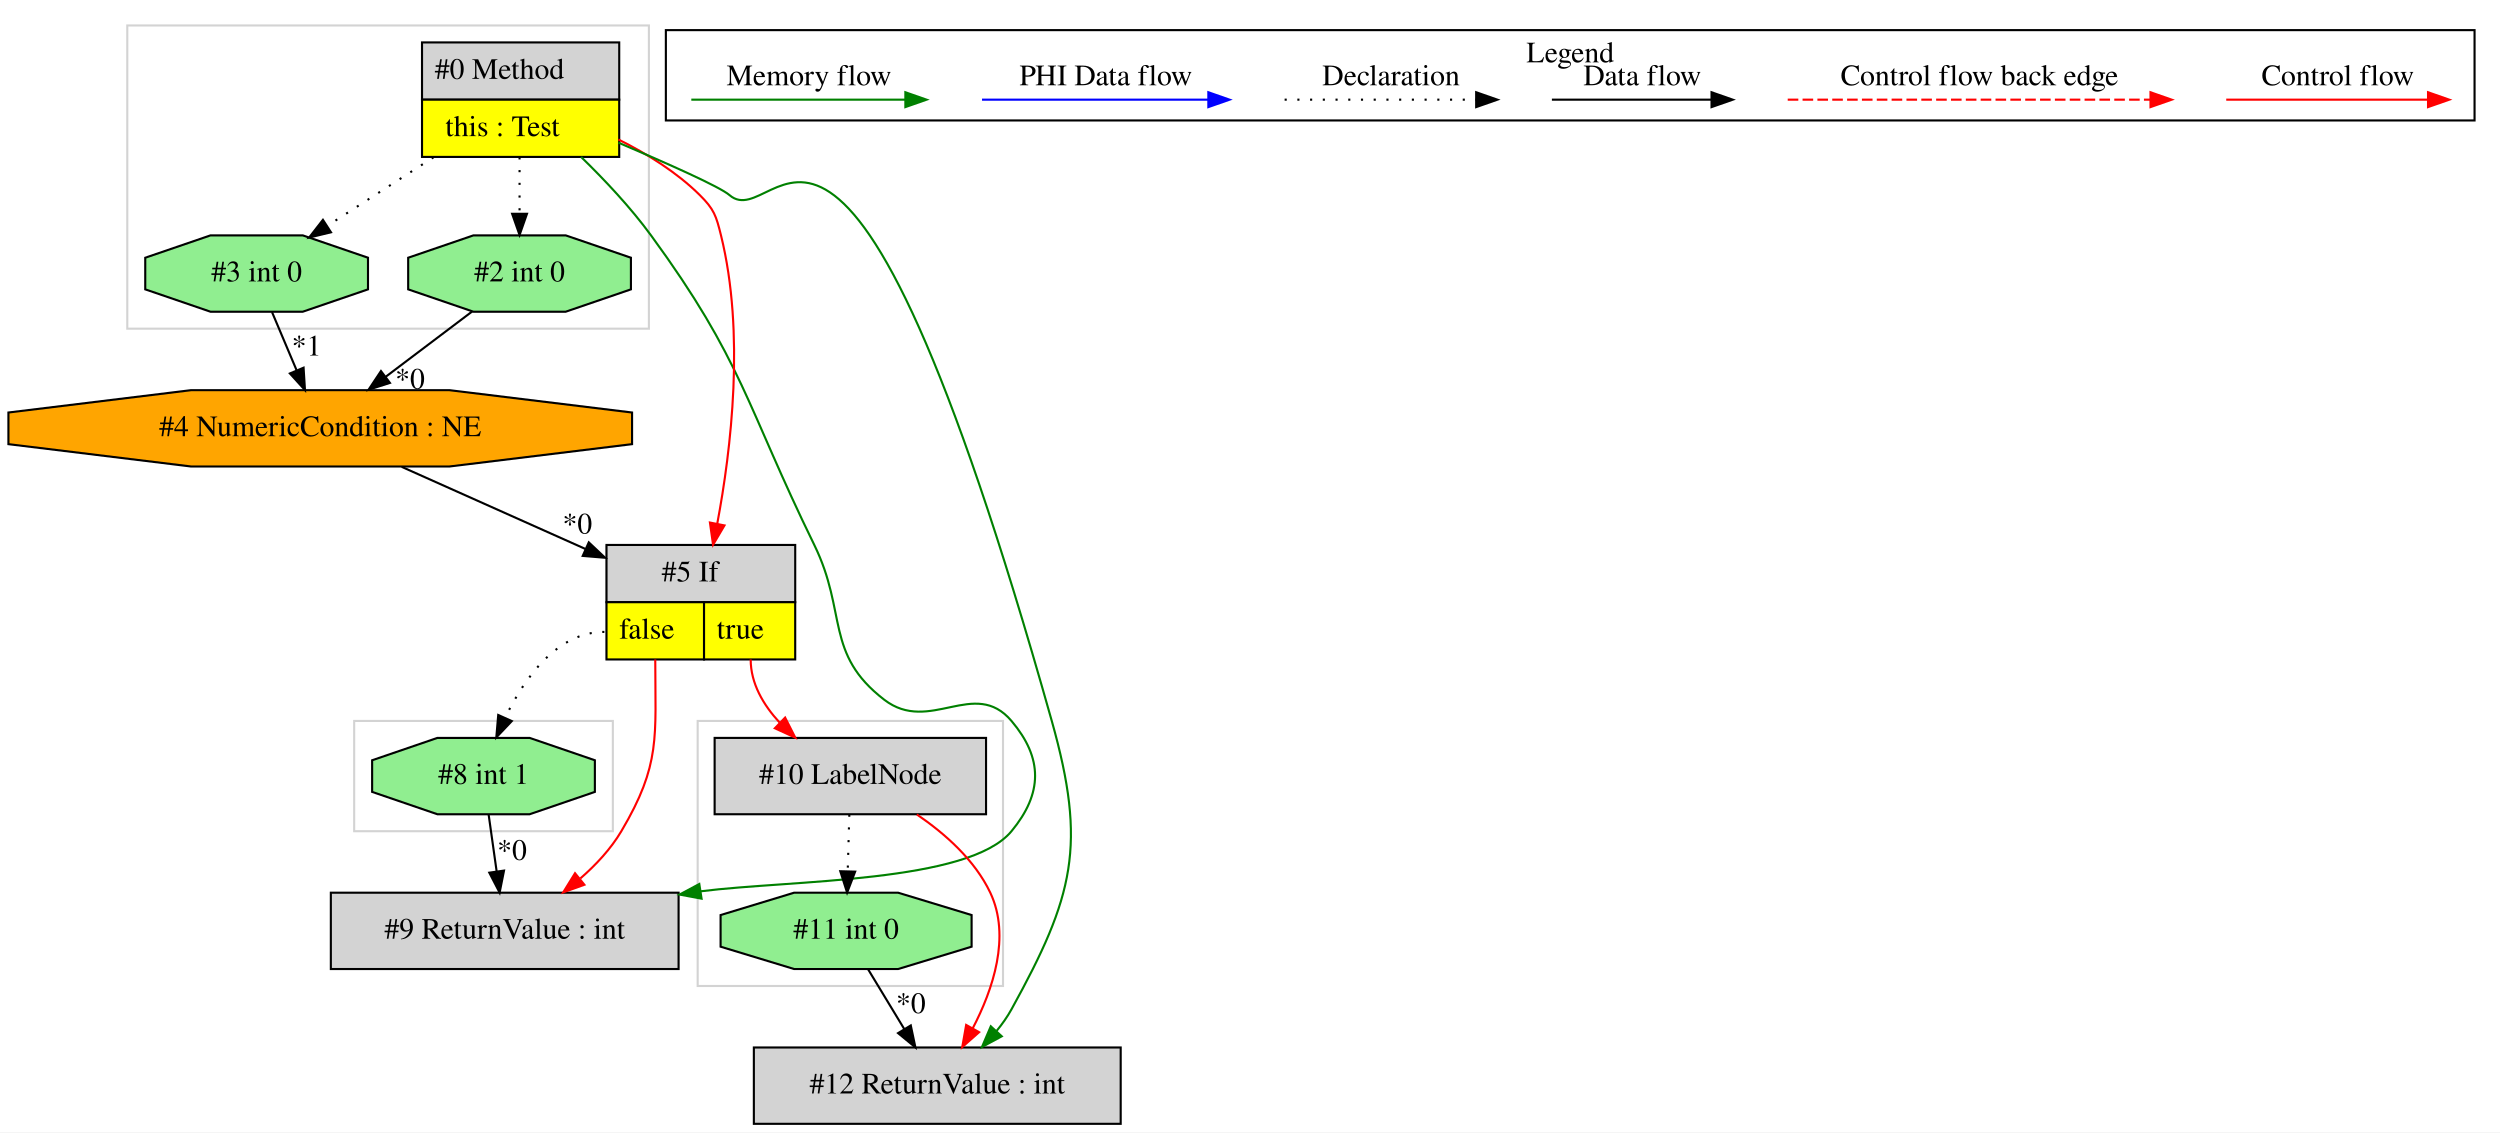
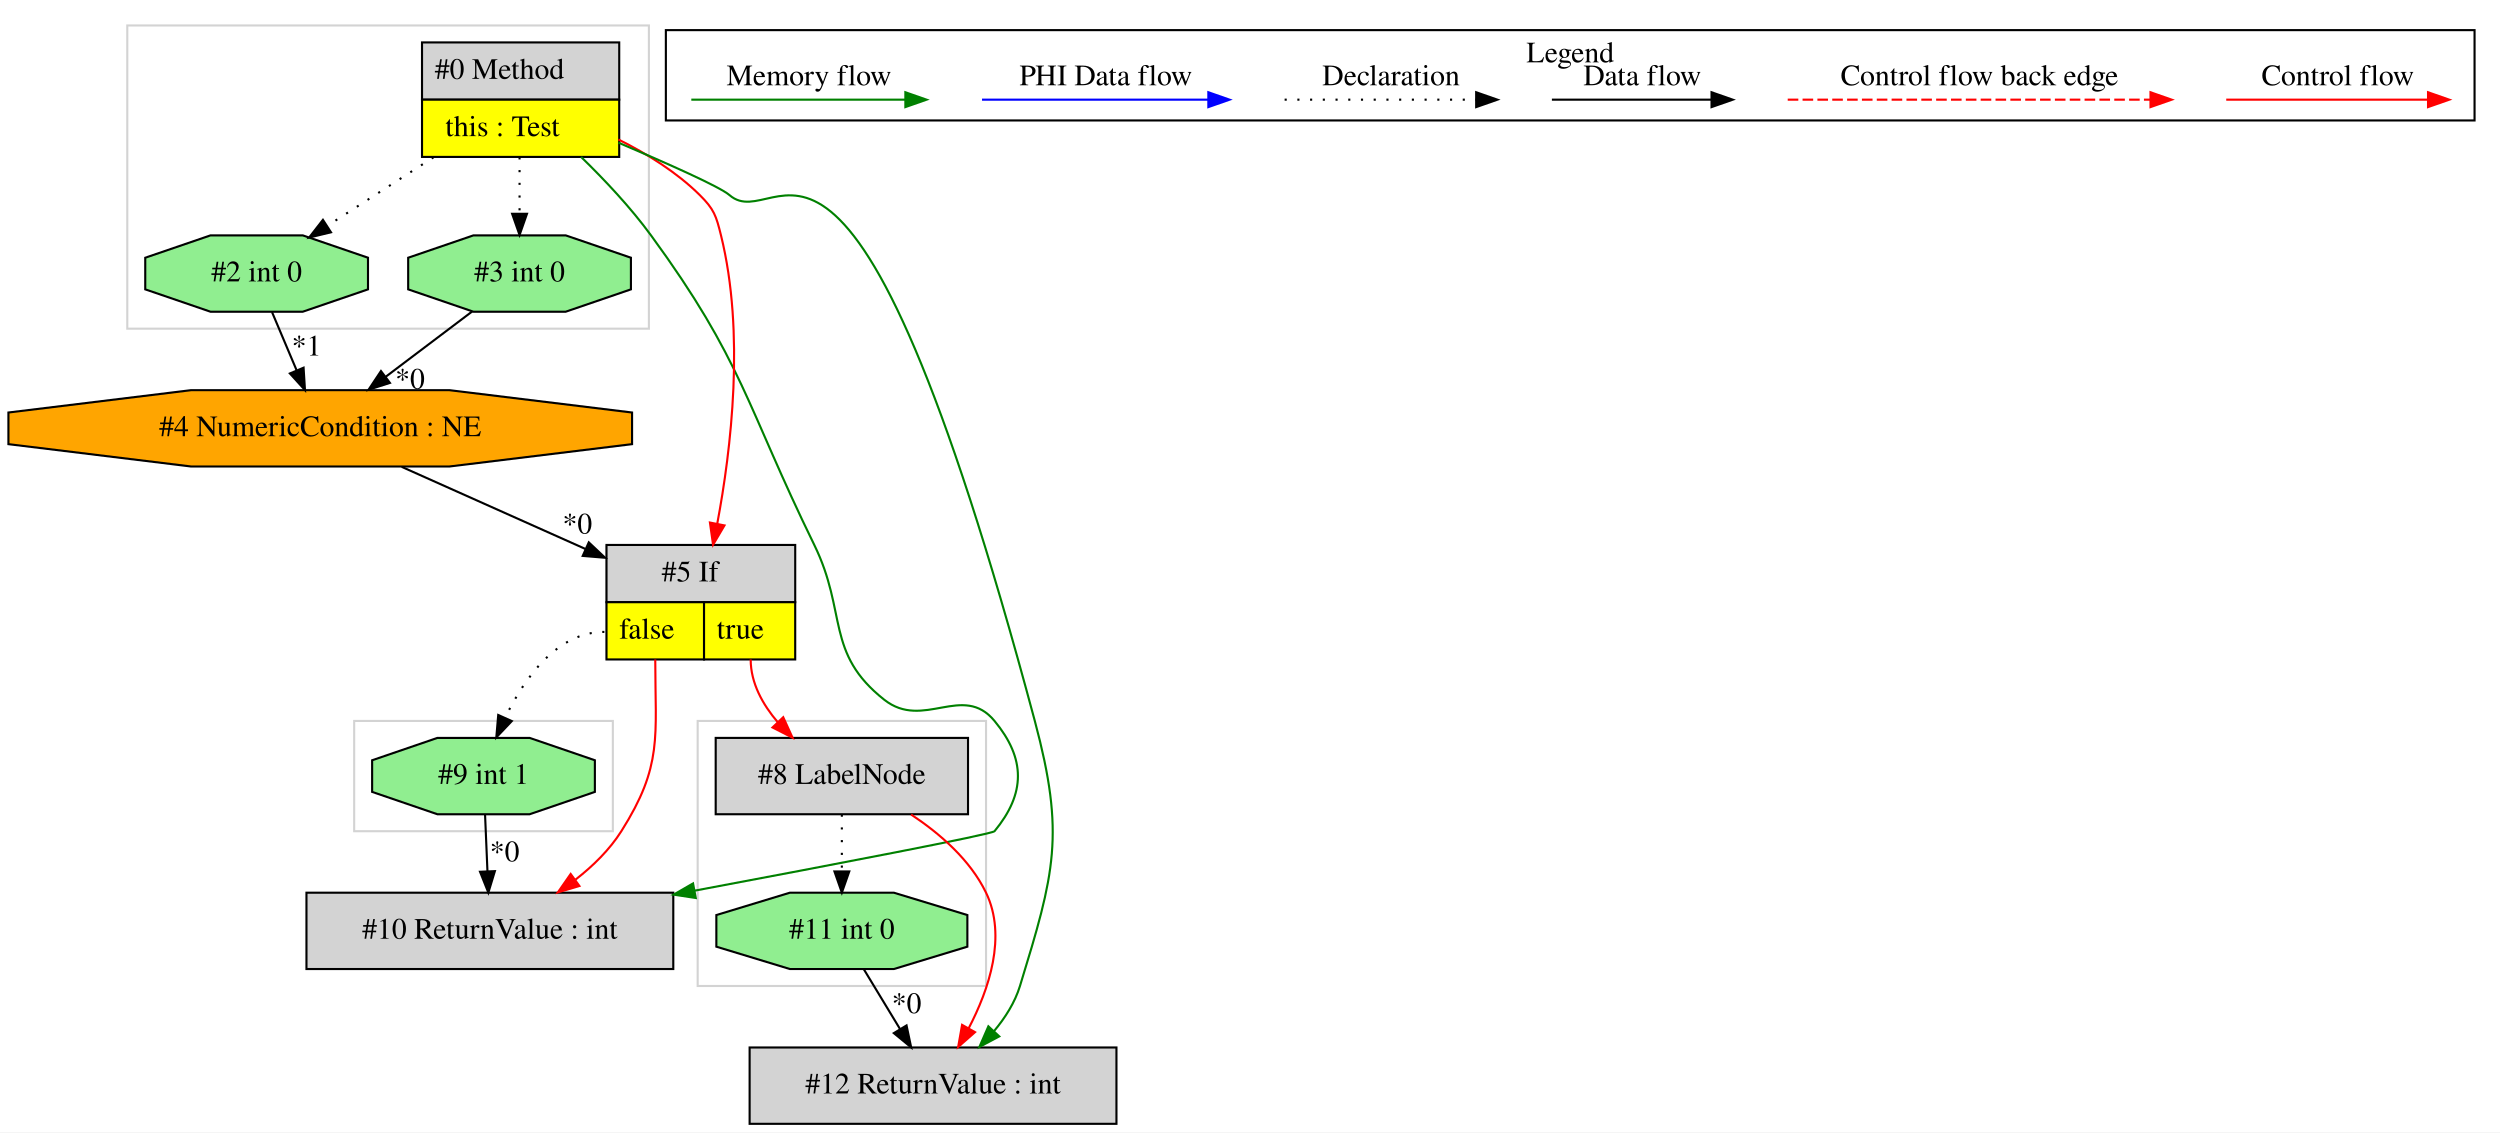
<svg xmlns="http://www.w3.org/2000/svg" width="1179pt" height="534pt" viewBox="0.00 0.00 1179.03 534.00">
  <g id="graph0" class="graph" transform="scale(1 1) rotate(0) translate(4 530)">
    <polygon fill="white" stroke="transparent" points="-4,4 -4,-530 1175.03,-530 1175.03,4 -4,4" />
    <g id="clust1" class="cluster">
-       <polygon fill="none" stroke="lightgray" points="325.03,-65 325.03,-190 469.03,-190 469.03,-65 325.03,-65" />
+       <polygon fill="none" stroke="lightgray" points="325.03,-65 325.03,-190 461.03,-190 461.03,-65 325.03,-65" />
    </g>
    <g id="clust2" class="cluster">
      <polygon fill="none" stroke="lightgray" points="163.03,-138 163.03,-190 285.03,-190 285.03,-138 163.03,-138" />
    </g>
    <g id="clust3" class="cluster">
      <polygon fill="none" stroke="lightgray" points="56.03,-375 56.03,-518 302.03,-518 302.03,-375 56.03,-375" />
    </g>
    <g id="clust4" class="cluster">
      <polygon fill="none" stroke="black" points="310.03,-473.2 310.03,-515.8 1163.03,-515.8 1163.03,-473.2 310.03,-473.2" />
      <text text-anchor="middle" x="736.53" y="-500.6" font-family="Times,serif" font-size="14.00">Legend</text>
    </g>
    <g id="node1" class="node">
      <polygon fill="lightgrey" stroke="transparent" points="287.53,-510 194.53,-510 194.53,-456 287.53,-456 287.53,-510" />
      <polygon fill="none" stroke="black" points="195.03,-483 195.03,-510 288.03,-510 288.03,-483 195.03,-483" />
      <text text-anchor="start" x="201.03" y="-492.8" font-family="Times,serif" font-size="14.00">#0 Method</text>
      <polygon fill="yellow" stroke="transparent" points="195.03,-456 195.03,-483 288.03,-483 288.03,-456 195.03,-456" />
      <polygon fill="none" stroke="black" points="195.03,-456 195.03,-483 288.03,-483 288.03,-456 195.03,-456" />
      <text text-anchor="start" x="206.03" y="-465.8" font-family="Times,serif" font-size="14.00">this : Test</text>
    </g>
    <g id="node2" class="node">
-       <polygon fill="lightgrey" stroke="black" points="316.03,-109 152.03,-109 152.03,-73 316.03,-73 316.03,-109" />
-       <text text-anchor="middle" x="234.03" y="-87.3" font-family="Times,serif" font-size="14.00">#9 ReturnValue : int</text>
+       <polygon fill="lightgrey" stroke="black" points="313.53,-109 140.53,-109 140.53,-73 313.53,-73 313.53,-109" />
+       <text text-anchor="middle" x="227.03" y="-87.3" font-family="Times,serif" font-size="14.00">#10 ReturnValue : int</text>
    </g>
    <g id="edge3" class="edge">
-       <path fill="none" stroke="green" d="M270.05,-455.98C281.15,-445.19 293.43,-432.13 303.03,-419 346.33,-359.78 347.79,-338.9 380.03,-273 395.68,-241.02 384.81,-221.71 413.03,-200 434.46,-183.52 455.56,-210.63 473.03,-190 487.97,-172.37 487.76,-155.81 473.03,-138 452.82,-113.57 369.39,-115.08 326.44,-109.66" />
-       <polygon fill="green" stroke="green" points="326.87,-106.19 316.46,-108.12 325.8,-113.11 326.87,-106.19" />
+       <path fill="none" stroke="green" d="M270.05,-455.98C281.15,-445.19 293.43,-432.13 303.03,-419 346.33,-359.78 347.79,-338.9 380.03,-273 395.68,-241.02 385.08,-222.06 413.03,-200 431.5,-185.42 450.04,-208.14 465.03,-190 479.75,-172.18 479.74,-155.83 465.03,-138 463.83,-136.54 389.06,-122.24 323.65,-109.97" />
+       <polygon fill="green" stroke="green" points="324.14,-106.5 313.66,-108.09 322.85,-113.38 324.14,-106.5" />
    </g>
    <g id="node4" class="node">
      <polygon fill="lightgrey" stroke="transparent" points="370.53,-273 281.53,-273 281.53,-219 370.53,-219 370.53,-273" />
      <polygon fill="none" stroke="black" points="282.03,-246 282.03,-273 371.03,-273 371.03,-246 282.03,-246" />
      <text text-anchor="start" x="308.03" y="-255.8" font-family="Times,serif" font-size="14.00">#5 If</text>
      <polygon fill="yellow" stroke="transparent" points="282.03,-219 282.03,-246 328.03,-246 328.03,-219 282.03,-219" />
      <polygon fill="none" stroke="black" points="282.03,-219 282.03,-246 328.03,-246 328.03,-219 282.03,-219" />
      <text text-anchor="start" x="288.03" y="-228.8" font-family="Times,serif" font-size="14.00">false</text>
      <polygon fill="yellow" stroke="transparent" points="328.03,-219 328.03,-246 371.03,-246 371.03,-219 328.03,-219" />
      <polygon fill="none" stroke="black" points="328.03,-219 328.03,-246 371.03,-246 371.03,-219 328.03,-219" />
      <text text-anchor="start" x="334.03" y="-228.8" font-family="Times,serif" font-size="14.00">true</text>
    </g>
    <g id="edge5" class="edge">
      <path fill="none" stroke="red" d="M287.63,-464.23C301.15,-457.49 315.18,-448.77 326.03,-438 332.8,-431.28 333.74,-428.26 336.03,-419 347.39,-373.01 340.87,-318.1 334.24,-282.9" />
      <polygon fill="red" stroke="red" points="337.67,-282.21 332.29,-273.08 330.81,-283.57 337.67,-282.21" />
    </g>
    <g id="node6" class="node">
      <polygon fill="lightgreen" stroke="black" points="293.55,-393.54 293.55,-408.46 262.79,-419 219.27,-419 188.5,-408.46 188.5,-393.54 219.27,-383 262.79,-383 293.55,-393.54" />
-       <text text-anchor="middle" x="241.03" y="-397.3" font-family="Times,serif" font-size="14.00">#2 int 0</text>
+       <text text-anchor="middle" x="241.03" y="-397.3" font-family="Times,serif" font-size="14.00">#3 int 0</text>
    </g>
    <g id="edge9" class="edge">
      <path fill="none" stroke="black" stroke-dasharray="1,5" d="M241.03,-455.81C241.03,-447.35 241.03,-437.95 241.03,-429.4" />
      <polygon fill="black" stroke="black" points="244.53,-429.17 241.03,-419.17 237.53,-429.17 244.53,-429.17" />
    </g>
    <g id="node7" class="node">
      <polygon fill="lightgreen" stroke="black" points="169.55,-393.54 169.55,-408.46 138.79,-419 95.27,-419 64.5,-408.46 64.5,-393.54 95.27,-383 138.79,-383 169.55,-393.54" />
-       <text text-anchor="middle" x="117.03" y="-397.3" font-family="Times,serif" font-size="14.00">#3 int 0</text>
+       <text text-anchor="middle" x="117.03" y="-397.3" font-family="Times,serif" font-size="14.00">#2 int 0</text>
    </g>
    <g id="edge8" class="edge">
      <path fill="none" stroke="black" stroke-dasharray="1,5" d="M200.43,-455.81C184.25,-445.37 165.86,-433.5 150.47,-423.57" />
      <polygon fill="black" stroke="black" points="152.09,-420.46 141.79,-417.98 148.3,-426.34 152.09,-420.46" />
    </g>
-     <g id="node10" class="node">
-       <polygon fill="lightgrey" stroke="black" points="524.53,-36 351.53,-36 351.53,0 524.53,0 524.53,-36" />
-       <text text-anchor="middle" x="438.03" y="-14.3" font-family="Times,serif" font-size="14.00">#12 ReturnValue : int</text>
+     <g id="node9" class="node">
+       <polygon fill="lightgrey" stroke="black" points="522.53,-36 349.53,-36 349.53,0 522.53,0 522.53,-36" />
+       <text text-anchor="middle" x="436.03" y="-14.3" font-family="Times,serif" font-size="14.00">#12 ReturnValue : int</text>
    </g>
-     <g id="edge14" class="edge">
-       <path fill="none" stroke="green" d="M287.67,-462.72C311.11,-452.76 335.51,-441.91 340.03,-438 363.5,-417.71 392.29,-544.38 492.03,-190 508.57,-131.25 502.5,-107.44 473.03,-54 471.08,-50.46 468.66,-47.04 466.02,-43.82" />
-       <polygon fill="green" stroke="green" points="468.44,-41.27 459.11,-36.24 463.27,-45.99 468.44,-41.27" />
+     <g id="edge13" class="edge">
+       <path fill="none" stroke="green" d="M287.67,-462.72C311.11,-452.76 335.51,-441.91 340.03,-438 364.18,-417.12 395.59,-520.53 484.03,-190 498.41,-136.25 493.34,-118.2 477.03,-65 474.65,-57.23 470.07,-50.03 464.81,-43.73" />
+       <polygon fill="green" stroke="green" points="467.26,-41.23 457.9,-36.27 462.13,-45.98 467.26,-41.23" />
    </g>
    <g id="node3" class="node">
      <polygon fill="lightgreen" stroke="black" points="276.55,-156.54 276.55,-171.46 245.79,-182 202.27,-182 171.5,-171.46 171.5,-156.54 202.27,-146 245.79,-146 276.55,-156.54" />
-       <text text-anchor="middle" x="224.03" y="-160.3" font-family="Times,serif" font-size="14.00">#8 int 1</text>
+       <text text-anchor="middle" x="224.03" y="-160.3" font-family="Times,serif" font-size="14.00">#9 int 1</text>
    </g>
    <g id="edge1" class="edge">
-       <path fill="none" stroke="black" d="M226.45,-145.81C227.58,-137.79 228.95,-128.05 230.22,-119.07" />
-       <polygon fill="black" stroke="black" points="233.7,-119.42 231.63,-109.03 226.77,-118.44 233.7,-119.42" />
-       <text text-anchor="middle" x="237.47" y="-124.46" font-family="Times,serif" font-size="14.00">*0</text>
+       <path fill="none" stroke="black" d="M224.76,-145.81C225.1,-137.79 225.51,-128.05 225.89,-119.07" />
+       <polygon fill="black" stroke="black" points="229.39,-119.17 226.31,-109.03 222.39,-118.87 229.39,-119.17" />
+       <text text-anchor="middle" x="233.99" y="-123.8" font-family="Times,serif" font-size="14.00">*0</text>
    </g>
    <g id="edge2" class="edge">
-       <path fill="none" stroke="red" d="M305.03,-219C305.03,-182.3 307.73,-169.57 289.03,-138 284.09,-129.66 277.07,-122.14 269.69,-115.71" />
-       <polygon fill="red" stroke="red" points="271.6,-112.75 261.63,-109.18 267.19,-118.19 271.6,-112.75" />
+       <path fill="none" stroke="red" d="M305.03,-219C305.03,-182.3 308.64,-169.02 289.03,-138 283.5,-129.25 275.66,-121.59 267.41,-115.16" />
+       <polygon fill="red" stroke="red" points="269.25,-112.17 259.09,-109.15 265.14,-117.84 269.25,-112.17" />
    </g>
    <g id="edge15" class="edge">
      <path fill="none" stroke="black" stroke-dasharray="1,5" d="M281.03,-232C258.79,-232 243.41,-210.32 234.28,-191.63" />
      <polygon fill="black" stroke="black" points="237.36,-189.94 230.07,-182.25 230.97,-192.81 237.36,-189.94" />
    </g>
    <g id="node8" class="node">
-       <polygon fill="lightgrey" stroke="black" points="461.03,-182 333.03,-182 333.03,-146 461.03,-146 461.03,-182" />
-       <text text-anchor="middle" x="397.03" y="-160.3" font-family="Times,serif" font-size="14.00">#10 LabelNode</text>
+       <polygon fill="lightgrey" stroke="black" points="452.53,-182 333.53,-182 333.53,-146 452.53,-146 452.53,-182" />
+       <text text-anchor="middle" x="393.03" y="-160.3" font-family="Times,serif" font-size="14.00">#8 LabelNode</text>
    </g>
    <g id="edge10" class="edge">
-       <path fill="none" stroke="red" d="M350.03,-219C350.03,-207.68 355.98,-197.57 363.65,-189.26" />
-       <polygon fill="red" stroke="red" points="366.27,-191.59 371.06,-182.14 361.42,-186.54 366.27,-191.59" />
+       <path fill="none" stroke="red" d="M350.03,-219C350.03,-207.9 355.66,-197.76 362.85,-189.34" />
+       <polygon fill="red" stroke="red" points="365.38,-191.76 369.77,-182.11 360.32,-186.92 365.38,-191.76" />
    </g>
    <g id="node5" class="node">
      <polygon fill="orange" stroke="black" points="294.09,-320.54 294.09,-335.46 207.94,-346 86.12,-346 -0.03,-335.46 -0.03,-320.54 86.12,-310 207.94,-310 294.09,-320.54" />
      <text text-anchor="middle" x="147.03" y="-324.3" font-family="Times,serif" font-size="14.00">#4 NumericCondition : NE</text>
    </g>
    <g id="edge4" class="edge">
      <path fill="none" stroke="black" d="M185.43,-309.84C210.72,-298.54 244.19,-283.58 272.13,-271.09" />
      <polygon fill="black" stroke="black" points="273.68,-274.23 281.38,-266.96 270.82,-267.84 273.68,-274.23" />
      <text text-anchor="middle" x="268.28" y="-278.37" font-family="Times,serif" font-size="14.00">*0</text>
    </g>
    <g id="edge6" class="edge">
      <path fill="none" stroke="black" d="M218.75,-383.17C206.52,-373.94 191.17,-362.34 177.81,-352.25" />
      <polygon fill="black" stroke="black" points="179.89,-349.43 169.8,-346.2 175.67,-355.02 179.89,-349.43" />
      <text text-anchor="middle" x="189.36" y="-346.68" font-family="Times,serif" font-size="14.00">*0</text>
    </g>
    <g id="edge7" class="edge">
      <path fill="none" stroke="black" d="M124.29,-382.81C127.76,-374.62 131.98,-364.62 135.84,-355.48" />
      <polygon fill="black" stroke="black" points="139.17,-356.6 139.83,-346.03 132.72,-353.88 139.17,-356.6" />
      <text text-anchor="middle" x="140.57" y="-362.32" font-family="Times,serif" font-size="14.00">*1</text>
    </g>
-     <g id="node9" class="node">
-       <polygon fill="lightgreen" stroke="black" points="454.22,-83.54 454.22,-98.46 419.55,-109 370.51,-109 335.84,-98.46 335.84,-83.54 370.51,-73 419.55,-73 454.22,-83.54" />
-       <text text-anchor="middle" x="395.03" y="-87.3" font-family="Times,serif" font-size="14.00">#11 int 0</text>
+     <g id="edge12" class="edge">
+       <path fill="none" stroke="red" d="M425.69,-145.87C439.26,-136.88 453.56,-124.48 461.03,-109 470.92,-88.51 462.46,-63.45 452.8,-44.98" />
+       <polygon fill="red" stroke="red" points="455.83,-43.23 447.88,-36.24 449.73,-46.67 455.83,-43.23" />
+     </g>
+     <g id="node10" class="node">
+       <polygon fill="lightgreen" stroke="black" points="452.22,-83.54 452.22,-98.46 417.55,-109 368.51,-109 333.84,-98.46 333.84,-83.54 368.51,-73 417.55,-73 452.22,-83.54" />
+       <text text-anchor="middle" x="393.03" y="-87.3" font-family="Times,serif" font-size="14.00">#11 int 0</text>
+     </g>
+     <g id="edge14" class="edge">
+       <path fill="none" stroke="black" stroke-dasharray="1,5" d="M393.03,-145.81C393.03,-137.79 393.03,-128.05 393.03,-119.07" />
+       <polygon fill="black" stroke="black" points="396.53,-119.03 393.03,-109.03 389.53,-119.03 396.53,-119.03" />
    </g>
    <g id="edge11" class="edge">
-       <path fill="none" stroke="black" stroke-dasharray="1,5" d="M396.55,-145.81C396.32,-137.79 396.05,-128.05 395.79,-119.07" />
-       <polygon fill="black" stroke="black" points="399.29,-118.93 395.51,-109.03 392.29,-119.12 399.29,-118.93" />
-     </g>
-     <g id="edge13" class="edge">
-       <path fill="none" stroke="red" d="M428.4,-145.9C441.68,-136.85 455.74,-124.39 463.03,-109 472.77,-88.44 464.33,-63.38 454.7,-44.94" />
-       <polygon fill="red" stroke="red" points="457.75,-43.21 449.81,-36.2 451.65,-46.64 457.75,-43.21" />
-     </g>
-     <g id="edge12" class="edge">
-       <path fill="none" stroke="black" d="M405.44,-72.81C410.56,-64.35 416.84,-53.98 422.52,-44.61" />
-       <polygon fill="black" stroke="black" points="425.53,-46.4 427.72,-36.03 419.54,-42.77 425.53,-46.4" />
-       <text text-anchor="middle" x="425.56" y="-52.21" font-family="Times,serif" font-size="14.00">*0</text>
+       <path fill="none" stroke="black" d="M403.44,-72.81C408.56,-64.35 414.84,-53.98 420.52,-44.61" />
+       <polygon fill="black" stroke="black" points="423.53,-46.4 425.72,-36.03 417.54,-42.77 423.53,-46.4" />
+       <text text-anchor="middle" x="423.56" y="-52.21" font-family="Times,serif" font-size="14.00">*0</text>
    </g>
    <g id="edge16" class="edge">
      <path fill="none" stroke="red" d="M1045.92,-483C1057.14,-483 1115.27,-483 1140.89,-483" />
      <polygon fill="red" stroke="red" points="1141.09,-486.5 1151.09,-483 1141.09,-479.5 1141.09,-486.5" />
      <text text-anchor="middle" x="1098.53" y="-489.8" font-family="Times,serif" font-size="14.00">Control flow</text>
    </g>
    <g id="edge17" class="edge">
      <path fill="none" stroke="red" stroke-dasharray="5,2" d="M839.11,-483C856.08,-483 972.24,-483 1010.11,-483" />
      <polygon fill="red" stroke="red" points="1010.2,-486.5 1020.2,-483 1010.2,-479.5 1010.2,-486.5" />
      <text text-anchor="middle" x="929.53" y="-489.8" font-family="Times,serif" font-size="14.00">Control flow back edge</text>
    </g>
    <g id="edge18" class="edge">
      <path fill="none" stroke="black" d="M727.89,-483C737.44,-483 781.34,-483 802.95,-483" />
      <polygon fill="black" stroke="black" points="803.18,-486.5 813.18,-483 803.18,-479.5 803.18,-486.5" />
      <text text-anchor="middle" x="770.53" y="-489.8" font-family="Times,serif" font-size="14.00">Data flow</text>
    </g>
    <g id="edge19" class="edge">
      <path fill="none" stroke="black" stroke-dasharray="1,5" d="M601.84,-483C612.49,-483 667.49,-483 692.1,-483" />
      <polygon fill="black" stroke="black" points="692.18,-486.5 702.18,-483 692.18,-479.5 692.18,-486.5" />
      <text text-anchor="middle" x="652.03" y="-489.8" font-family="Times,serif" font-size="14.00">Declaration</text>
    </g>
    <g id="edge20" class="edge">
      <path fill="none" stroke="blue" d="M459.13,-483C471.75,-483 537.91,-483 565.71,-483" />
      <polygon fill="blue" stroke="blue" points="565.87,-486.5 575.87,-483 565.87,-479.5 565.87,-486.5" />
      <text text-anchor="middle" x="517.53" y="-489.8" font-family="Times,serif" font-size="14.00">PHI Data flow</text>
    </g>
    <g id="edge21" class="edge">
      <path fill="none" stroke="green" d="M322.03,-483C333.97,-483 396.33,-483 422.96,-483" />
      <polygon fill="green" stroke="green" points="422.98,-486.5 432.98,-483 422.98,-479.5 422.98,-486.5" />
      <text text-anchor="middle" x="377.53" y="-489.8" font-family="Times,serif" font-size="14.00">Memory flow</text>
    </g>
  </g>
</svg>
